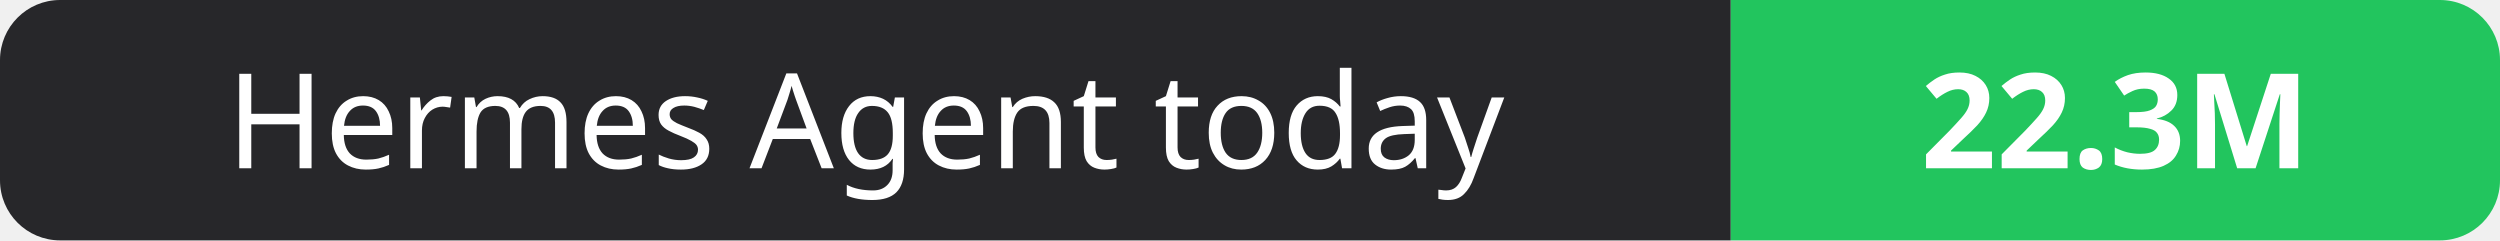
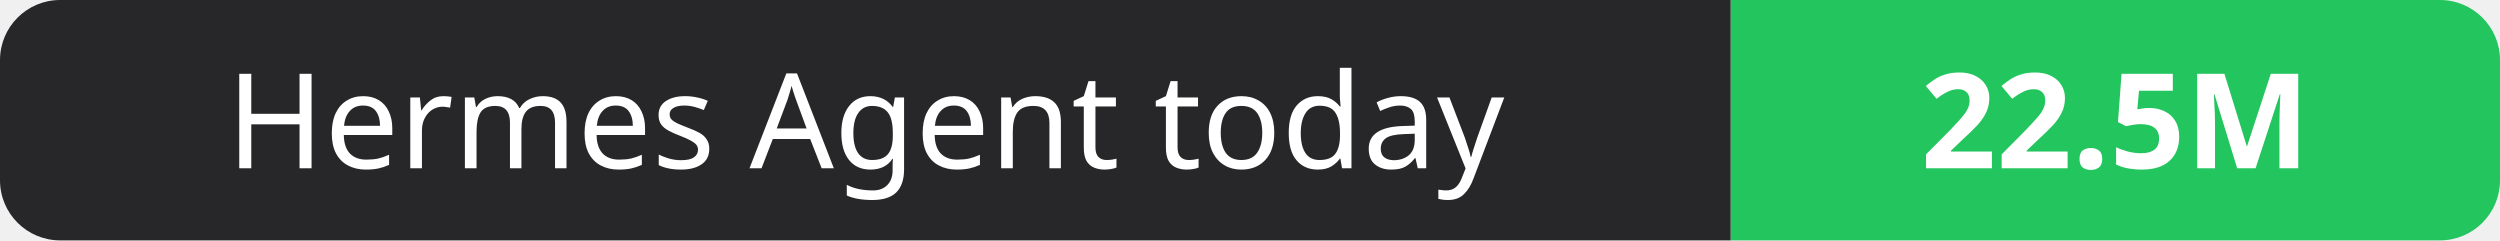
- <svg xmlns="http://www.w3.org/2000/svg" width="208" height="20" role="img" aria-label="Hermes Agent today: 22.3M">
+ <svg xmlns="http://www.w3.org/2000/svg" width="208" height="20" role="img" aria-label="Hermes Agent today: 22.5M">
  <clipPath id="r">
    <rect width="208" height="20" rx="5" fill="#fff" />
  </clipPath>
  <g clip-path="url(#r)">
    <rect width="144" height="20" fill="#27272a" />
    <rect x="144" width="64" height="20" fill="#22c55e" />
  </g>
  <g fill="#fff" text-anchor="middle" font-family="Verdana,Geneva,sans-serif" font-size="11">
    <text x="72.0" y="14">Hermes Agent today</text>
-     <text x="176.0" y="14" font-weight="700">22.3M</text>
+     <text x="176.0" y="14" font-weight="700">22.5M</text>
  </g>
</svg>
